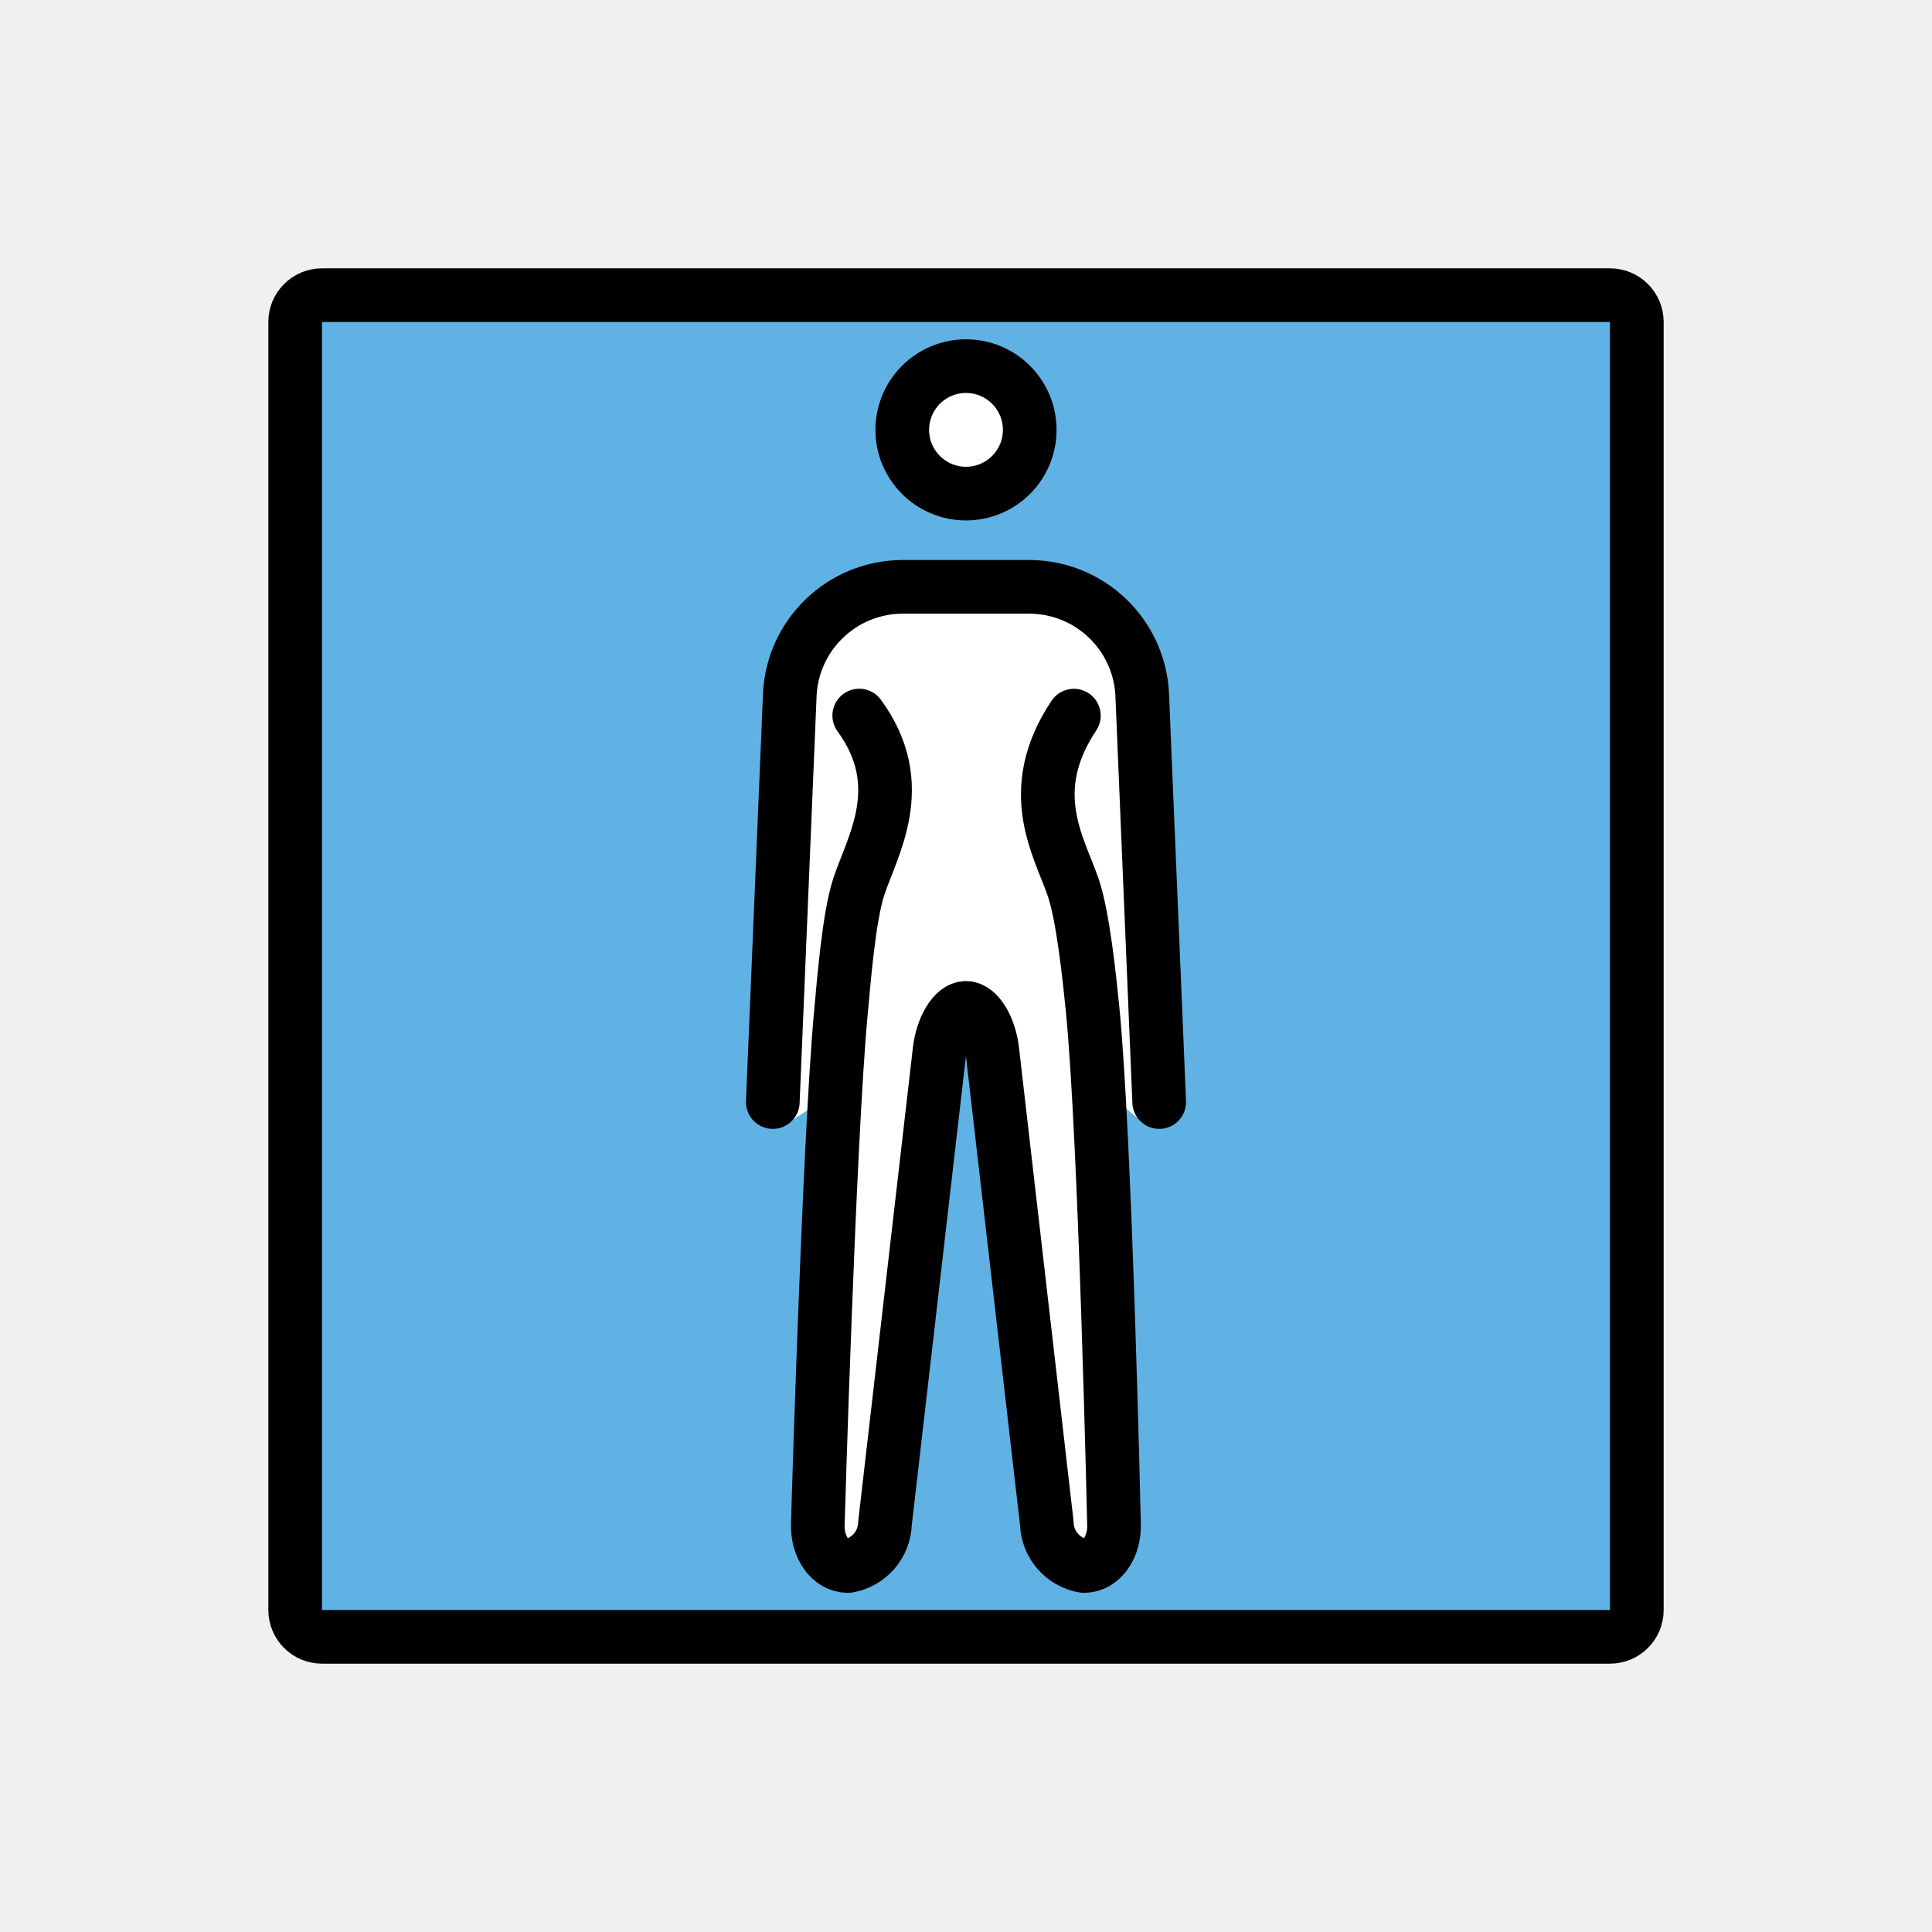
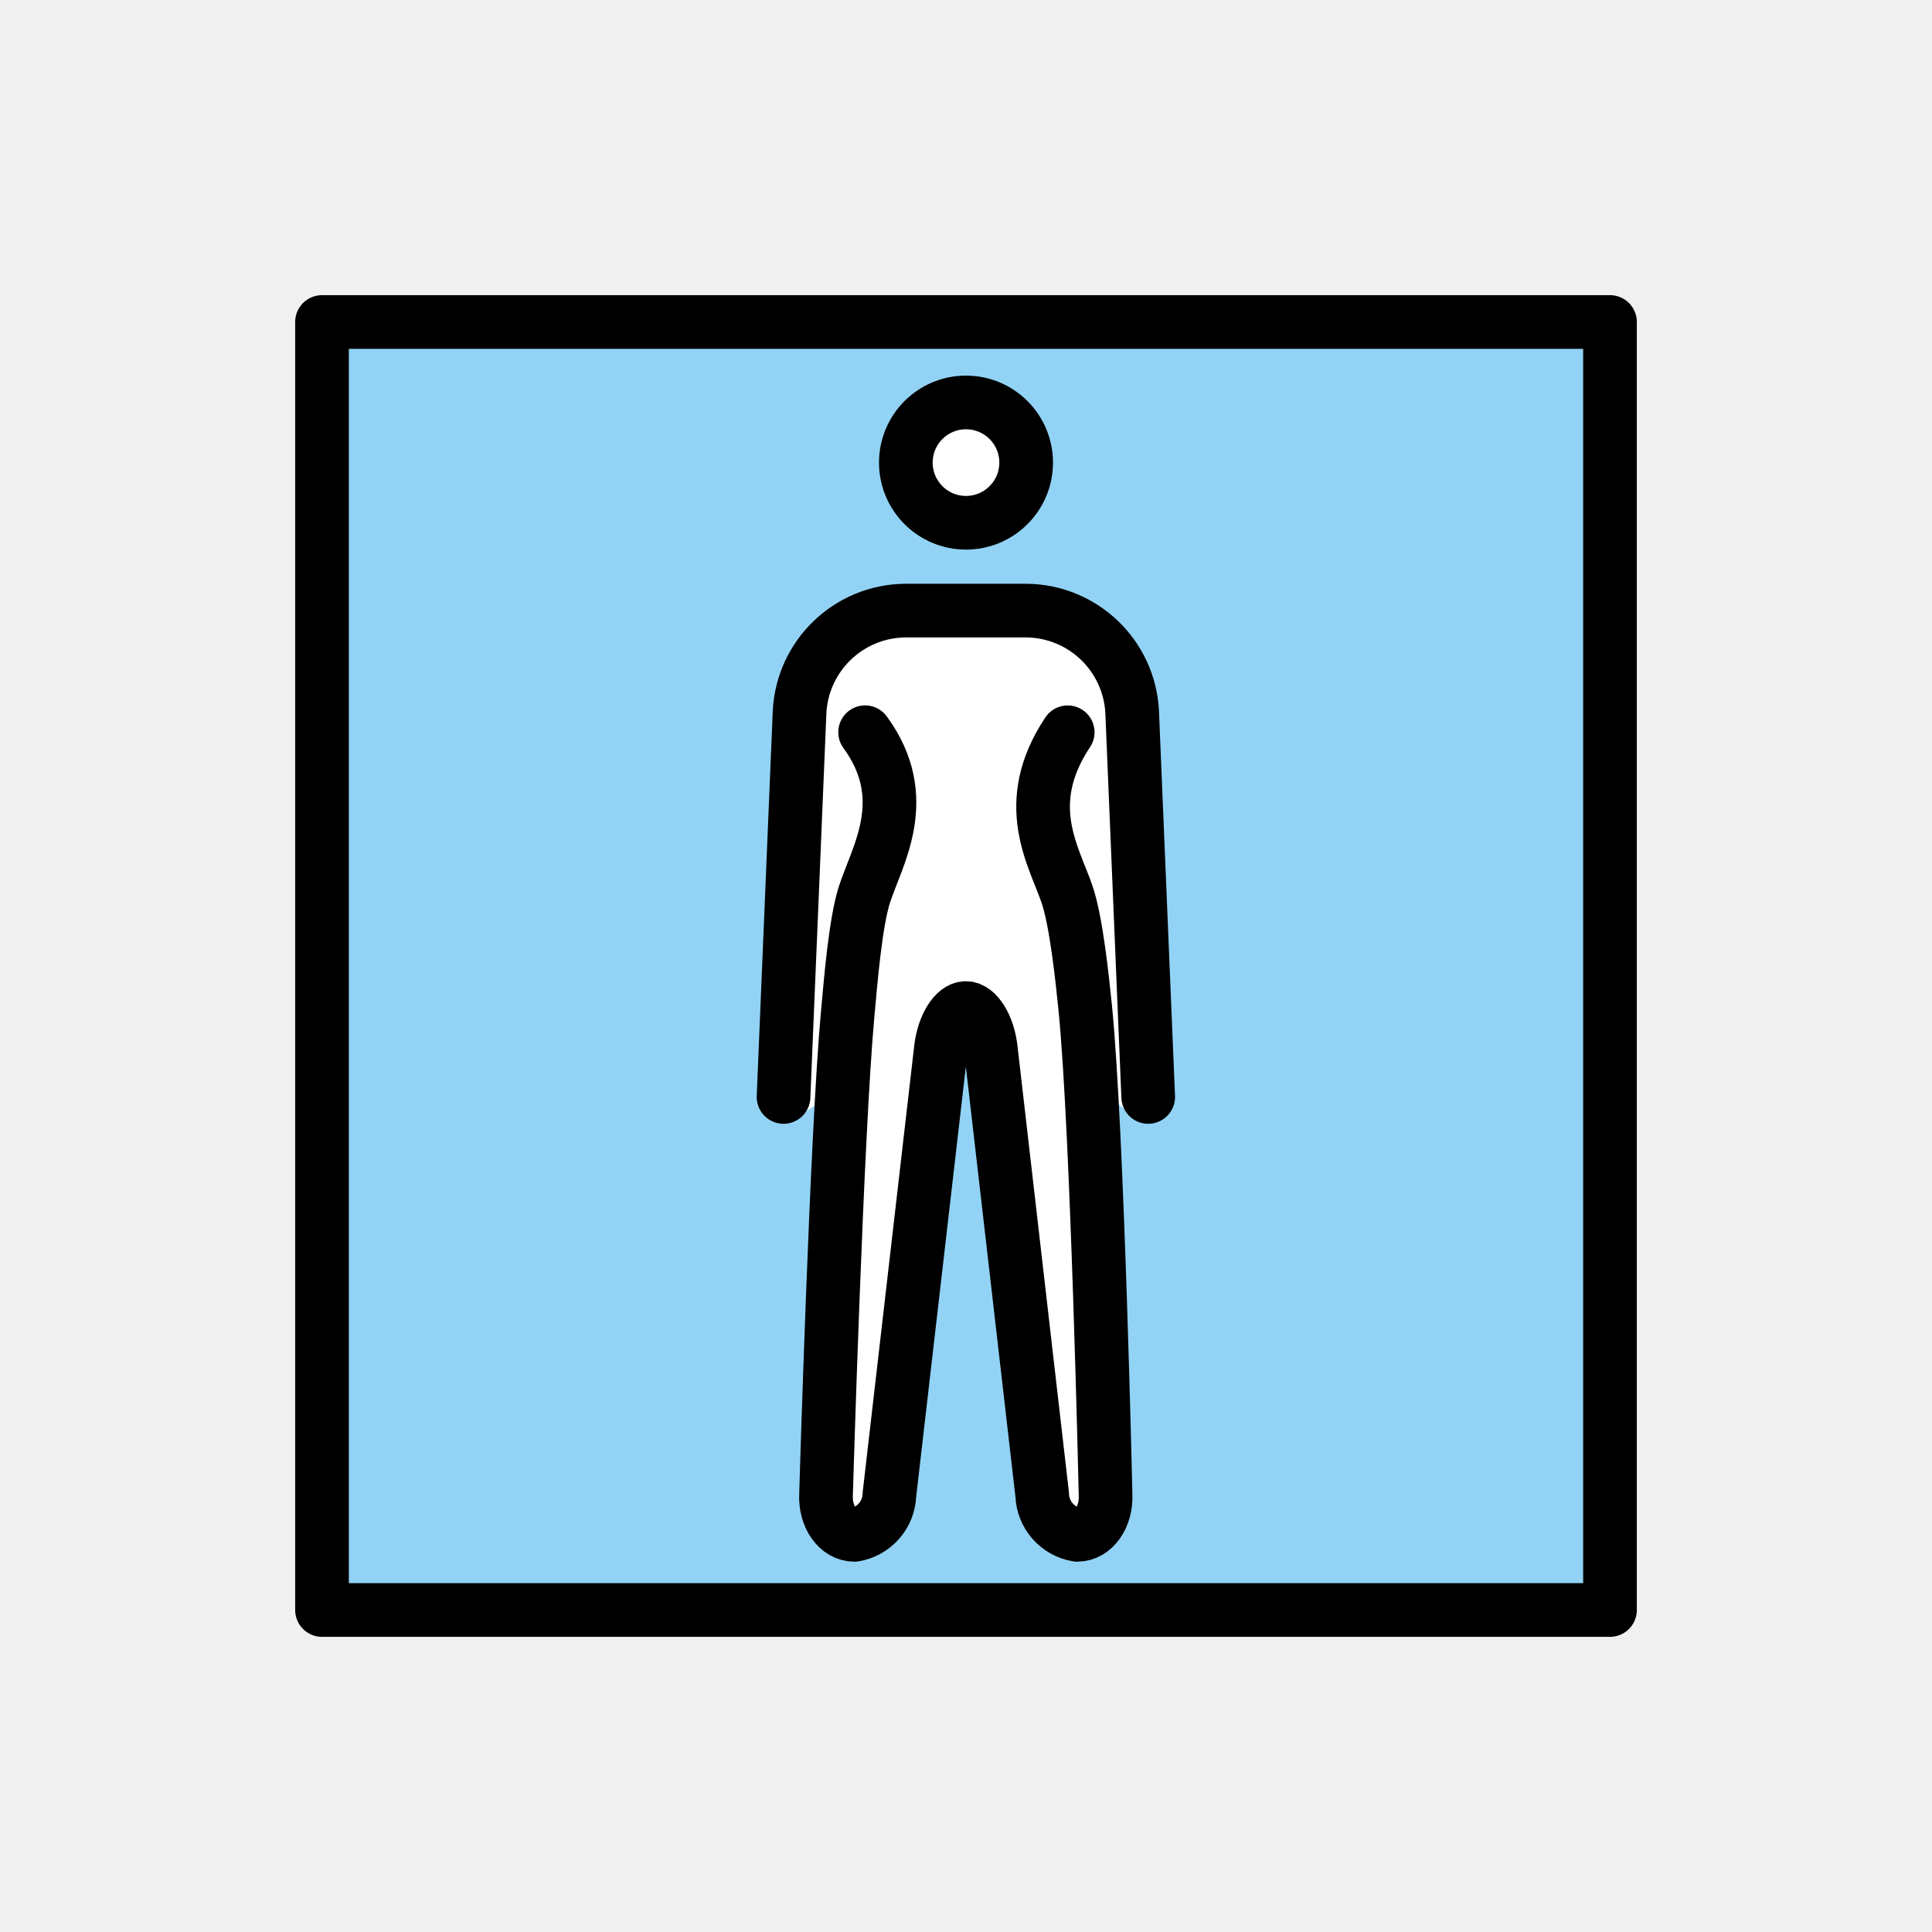
- <svg xmlns="http://www.w3.org/2000/svg" id="emoji" viewBox="0 0 72 72">
+ <svg xmlns="http://www.w3.org/2000/svg" id="emoji" viewBox="0 0 72 72" version="1.1">
  <g id="color">
-     <path fill="#61b2e4" stroke-linecap="round" stroke-linejoin="round" stroke-miterlimit="10" stroke-width="2" d="m60 61h-48c-0.552 0-1-0.448-1-1v-48c0-0.552 0.448-1 1-1h48c0.552 0 1 0.448 1 1v48c0 0.552-0.448 1-1 1z" />
-     <path fill="#fff" d="m43.2 41.03-0.634-15.2c-0.092-1.839-2.367-3.982-4.166-4h-4.8c-1.8 0.018-4.075 2.161-4.166 4l-0.634 15.2c-0.005 0.104 0.506 0.785 0.465 0.879l1.824-1.179-0.2 16.52c-0.026 0.252 0.477 0.465 0.631 0.663 0.03 0.039 0.074 0.064 0.122 0.072 0.171 0 0.525-0.342 0.589-0.9l2.033-18.03c0.043-0.37 0.138-0.731 0.281-1.073l0.787-0.498h1.3l0.942 0.589c0.123 0.315 0.205 0.645 0.245 0.982l1.648 18.14c0.063 0.559 0.802 0.786 0.973 0.786 0.048-0.008 0.091-0.033 0.122-0.072 0.154-0.199 0.832-0.462 0.806-0.714l-0.195-16.52 1.471 1.186c-0.058-0.107 0.563-0.718 0.558-0.84z" />
-     <circle cx="36" cy="15.98" r="2.375" fill="#fff" />
+     <rect x="12" y="12" width="48" height="47.83" fill="#92d3f5" />
+     <path fill="#fff" stroke-width="0.944" d="m42.79 40.84-0.598-14.35c-0.087-1.736-2.234-3.758-3.932-3.775h-4.53c-1.699 0.017-3.846 2.04-3.932 3.775l-0.598 14.35c-0.004 0.098 0.478 0.741 0.439 0.83l1.721-1.113-0.189 15.59c-0.025 0.238 0.45 0.439 0.595 0.626 0.029 0.037 0.07 0.061 0.115 0.068 0.162 0 0.496-0.323 0.555-0.85l1.919-17.02c0.04-0.349 0.13-0.69 0.266-1.013l0.743-0.47h1.227l0.889 0.556c0.116 0.297 0.194 0.609 0.231 0.927l1.555 17.12c0.06 0.528 0.757 0.742 0.918 0.742 0.045-0.007 0.086-0.031 0.115-0.068 0.145-0.188 0.785-0.436 0.761-0.674l-0.184-15.59 1.388 1.119c-0.055-0.101 0.532-0.677 0.526-0.793z" />
+     <circle cx="36" cy="17.2" r="2.242" fill="#fff" stroke-width="0.944" />
  </g>
-   <g id="hair" />
-   <g id="skin" />
-   <g id="skin-shadow" />
-   <g id="line">
-     <path fill="none" stroke="#000" stroke-linecap="round" stroke-linejoin="round" stroke-miterlimit="10" stroke-width="2" d="m60 61h-48c-0.552 0-1-0.448-1-1v-48c0-0.552 0.448-1 1-1h48c0.552 0 1 0.448 1 1v48c0 0.552-0.448 1-1 1z" />
-     <circle cx="36" cy="16.02" r="2.375" fill="none" stroke="#000" stroke-miterlimit="10" stroke-width="2" />
-     <path fill="none" stroke="#000" stroke-linecap="round" stroke-linejoin="round" stroke-width="2" d="m40.02 26.67c-1.882 2.826-0.542 4.886-0.025 6.4 0.367 1.076 0.604 3.36 0.718 4.491 0.48 4.781 0.802 19.2 0.802 19.2 0.044 0.88-0.46 1.6-1.12 1.6-0.781-0.132-1.36-0.798-1.383-1.59l-2.031-17.62c-0.101-0.874-0.543-1.59-0.983-1.59s-0.88 0.715-0.983 1.59l-2.034 17.62c-0.023 0.792-0.602 1.458-1.383 1.59-0.66 0-1.164-0.72-1.12-1.6 0 0 0.418-14.27 0.859-19.01 0.11-1.178 0.296-3.559 0.661-4.684 0.494-1.522 1.933-3.791 0.023-6.4" />
-     <path fill="none" stroke="#000" stroke-linecap="round" stroke-linejoin="round" stroke-width="2" d="m28.8 41.07 0.634-15.2c0.116-2.224 1.94-3.975 4.166-4h4.8c2.227 0.025 4.051 1.776 4.166 4l0.634 15.2" />
+   <g id="line" fill="none" stroke="#000" stroke-width="2">
+     <circle cx="36" cy="17.24" r="2.242" stroke-miterlimit="10" stroke-width="2" />
+     <path stroke-linecap="round" stroke-linejoin="round" stroke-width="2" d="m39.79 27.29c-1.776 2.667-0.511 4.611-0.024 6.04 0.346 1.016 0.57 3.171 0.678 4.239 0.453 4.512 0.757 18.12 0.757 18.12 0.042 0.831-0.434 1.51-1.057 1.51-0.737-0.125-1.284-0.753-1.305-1.501l-1.917-16.63c-0.095-0.825-0.513-1.501-0.928-1.501-0.415 0-0.831 0.675-0.928 1.501l-1.92 16.63c-0.022 0.748-0.568 1.376-1.305 1.501-0.623 0-1.099-0.679-1.057-1.51 0 0 0.395-13.47 0.81-17.94 0.103-1.112 0.28-3.359 0.624-4.421 0.466-1.436 1.824-3.578 0.022-6.04" />
+     <path stroke-linecap="round" stroke-linejoin="round" stroke-width="2" d="m29.2 40.88 0.598-14.35c0.109-2.099 1.831-3.752 3.932-3.775h4.53c2.102 0.024 3.823 1.676 3.932 3.775l0.598 14.35" />
+     <rect x="12" y="12" width="48" height="48" fill="none" stroke="#000" stroke-linecap="round" stroke-linejoin="round" />
  </g>
</svg>
